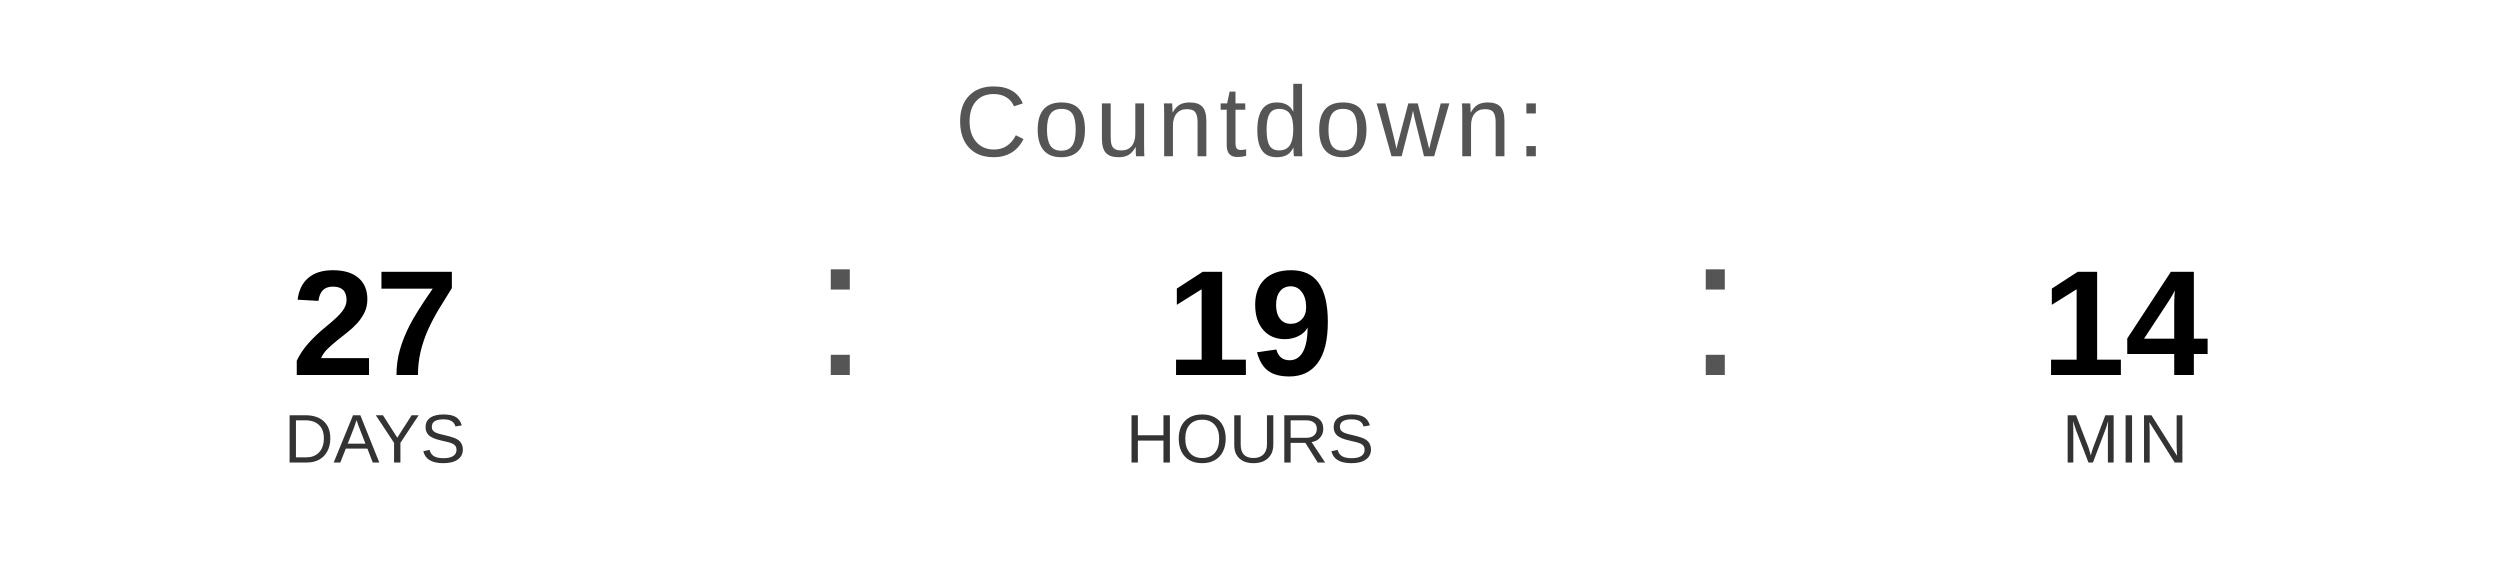
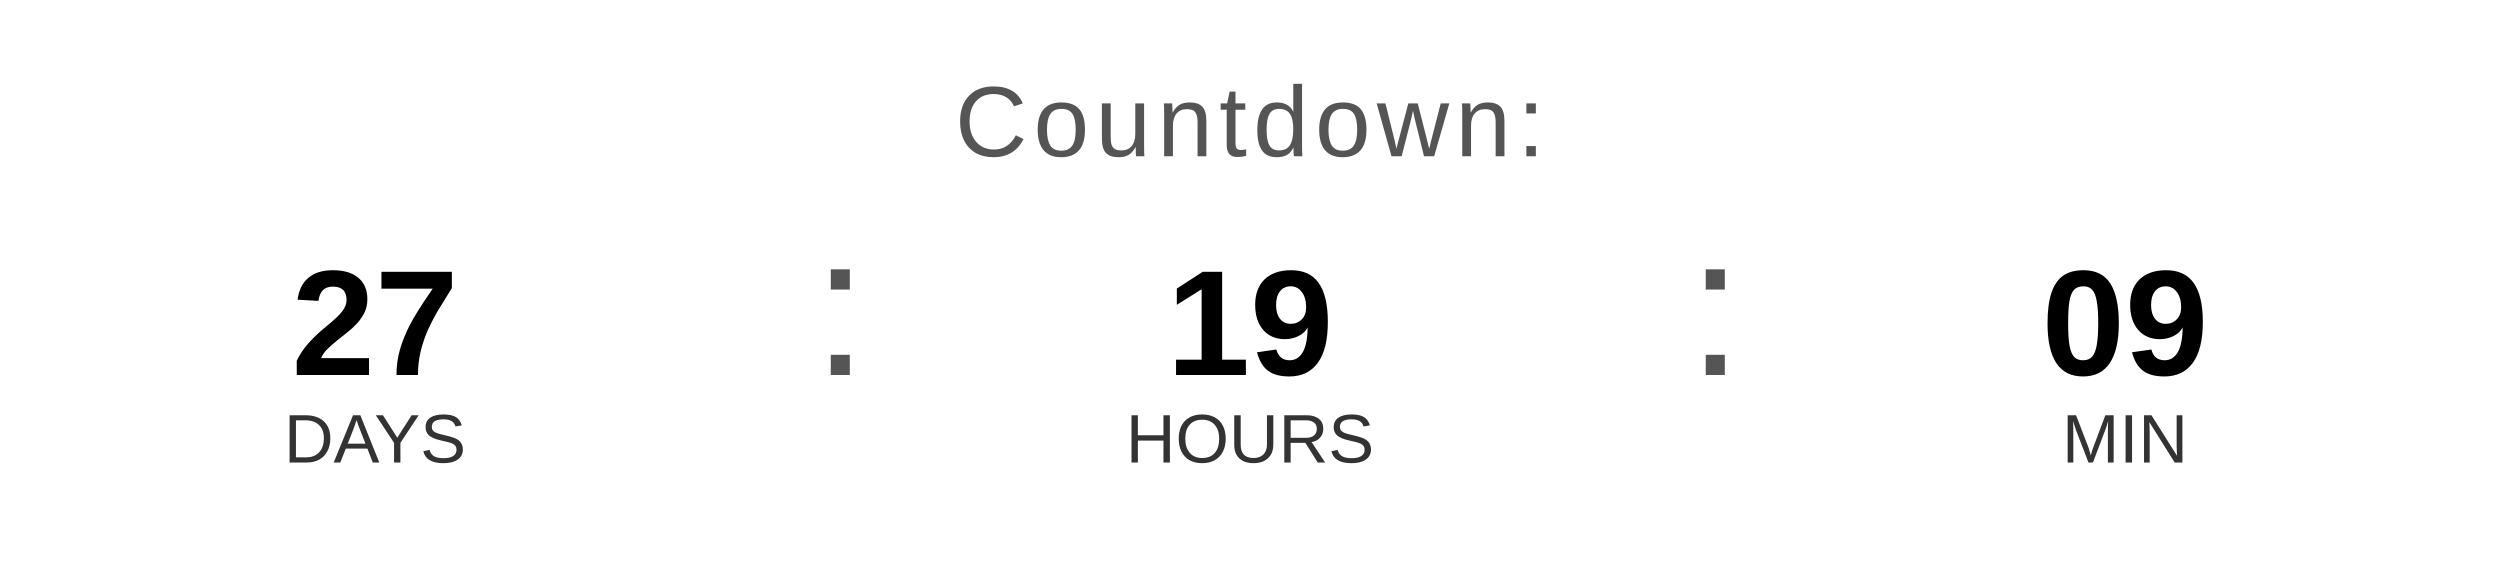
<svg xmlns="http://www.w3.org/2000/svg" width="400" height="90" viewBox="0 0 400 90">
  <text x="200" y="25" font-family="Arial, Helvetica, sans-serif" font-size="16" fill="#555555" text-anchor="middle" letter-spacing="1">
    Countdown:
  </text>
  <text x="60" y="60" font-family="Arial, Helvetica, sans-serif" font-size="24" font-weight="bold" fill="#000000" text-anchor="middle">27</text>
  <text x="60" y="74" font-family="Arial, Helvetica, sans-serif" font-size="11" fill="#333333" text-anchor="middle">DAYS</text>
  <text x="130" y="60" font-family="Arial, sans-serif" font-size="32" fill="#555555">:</text>
  <text x="200" y="60" font-family="Arial, Helvetica, sans-serif" font-size="24" font-weight="bold" fill="#000000" text-anchor="middle">19</text>
  <text x="200" y="74" font-family="Arial, Helvetica, sans-serif" font-size="11" fill="#333333" text-anchor="middle">HOURS</text>
  <text x="270" y="60" font-family="Arial, sans-serif" font-size="32" fill="#555555">:</text>
-   <text x="340" y="60" font-family="Arial, Helvetica, sans-serif" font-size="24" font-weight="bold" fill="#000000" text-anchor="middle">14</text>
+   <text x="340" y="60" font-family="Arial, Helvetica, sans-serif" font-size="24" font-weight="bold" fill="#000000" text-anchor="middle">09</text>
  <text x="340" y="74" font-family="Arial, Helvetica, sans-serif" font-size="11" fill="#333333" text-anchor="middle">MIN</text>
</svg>
